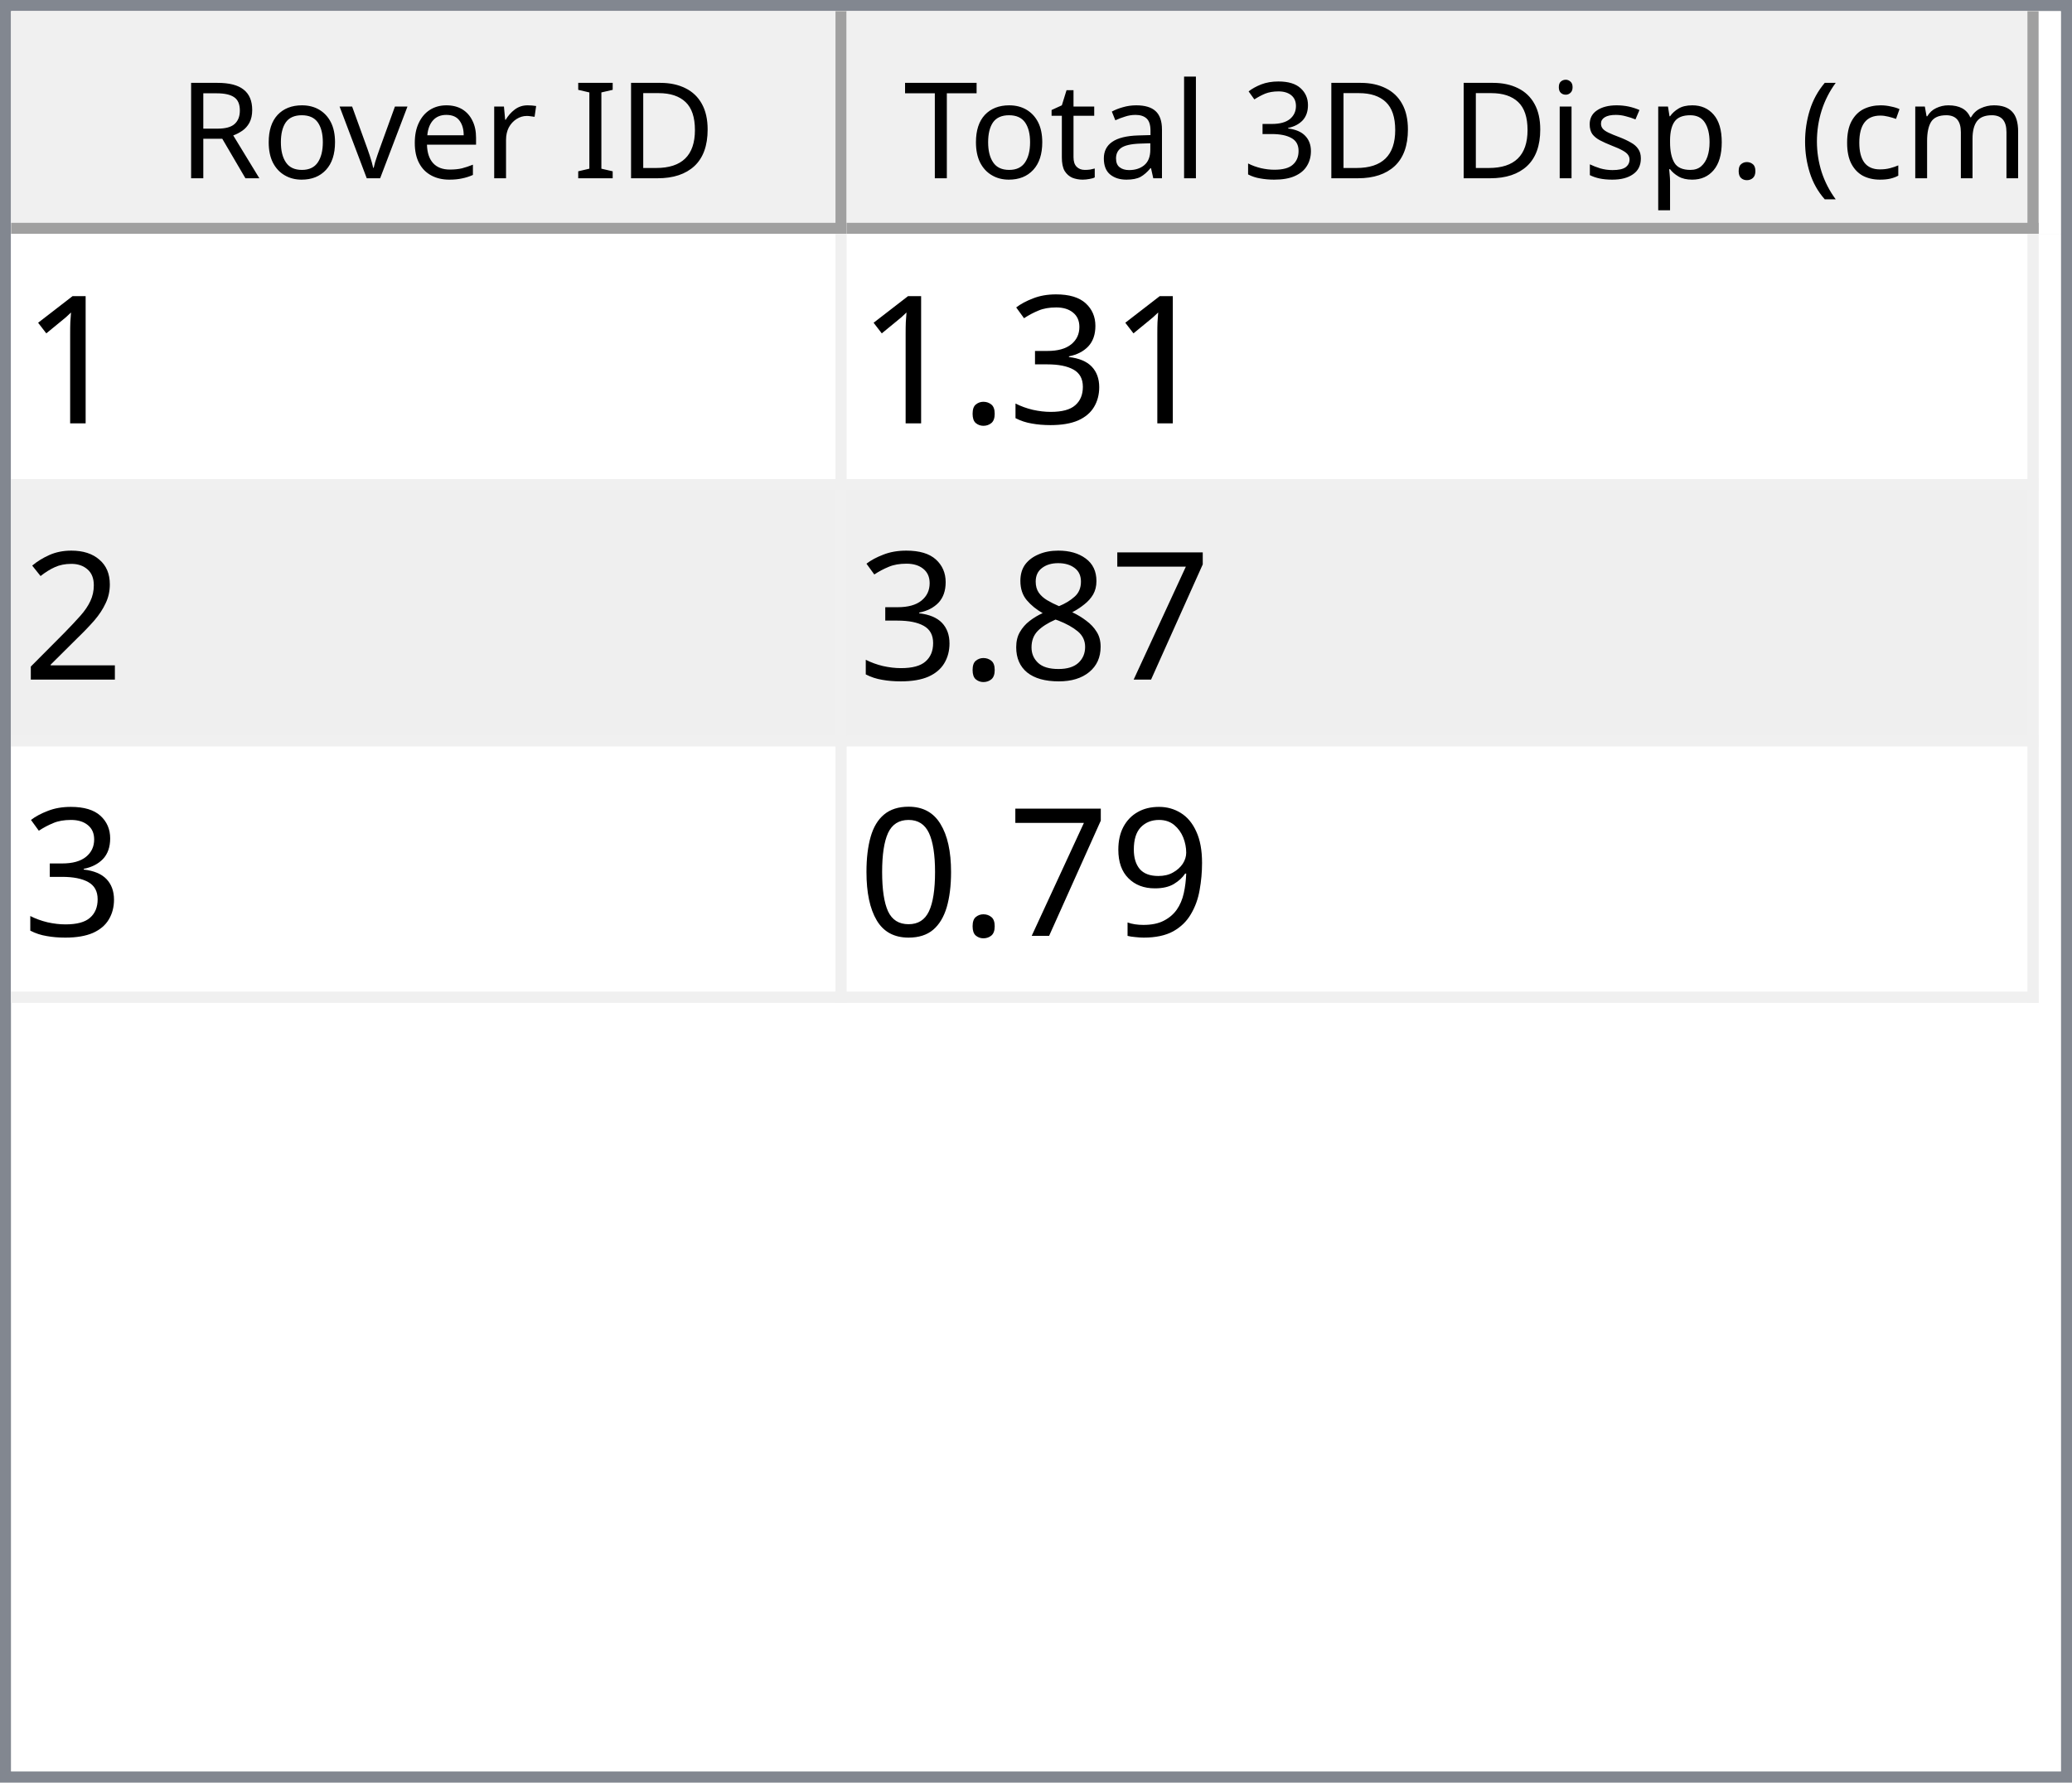
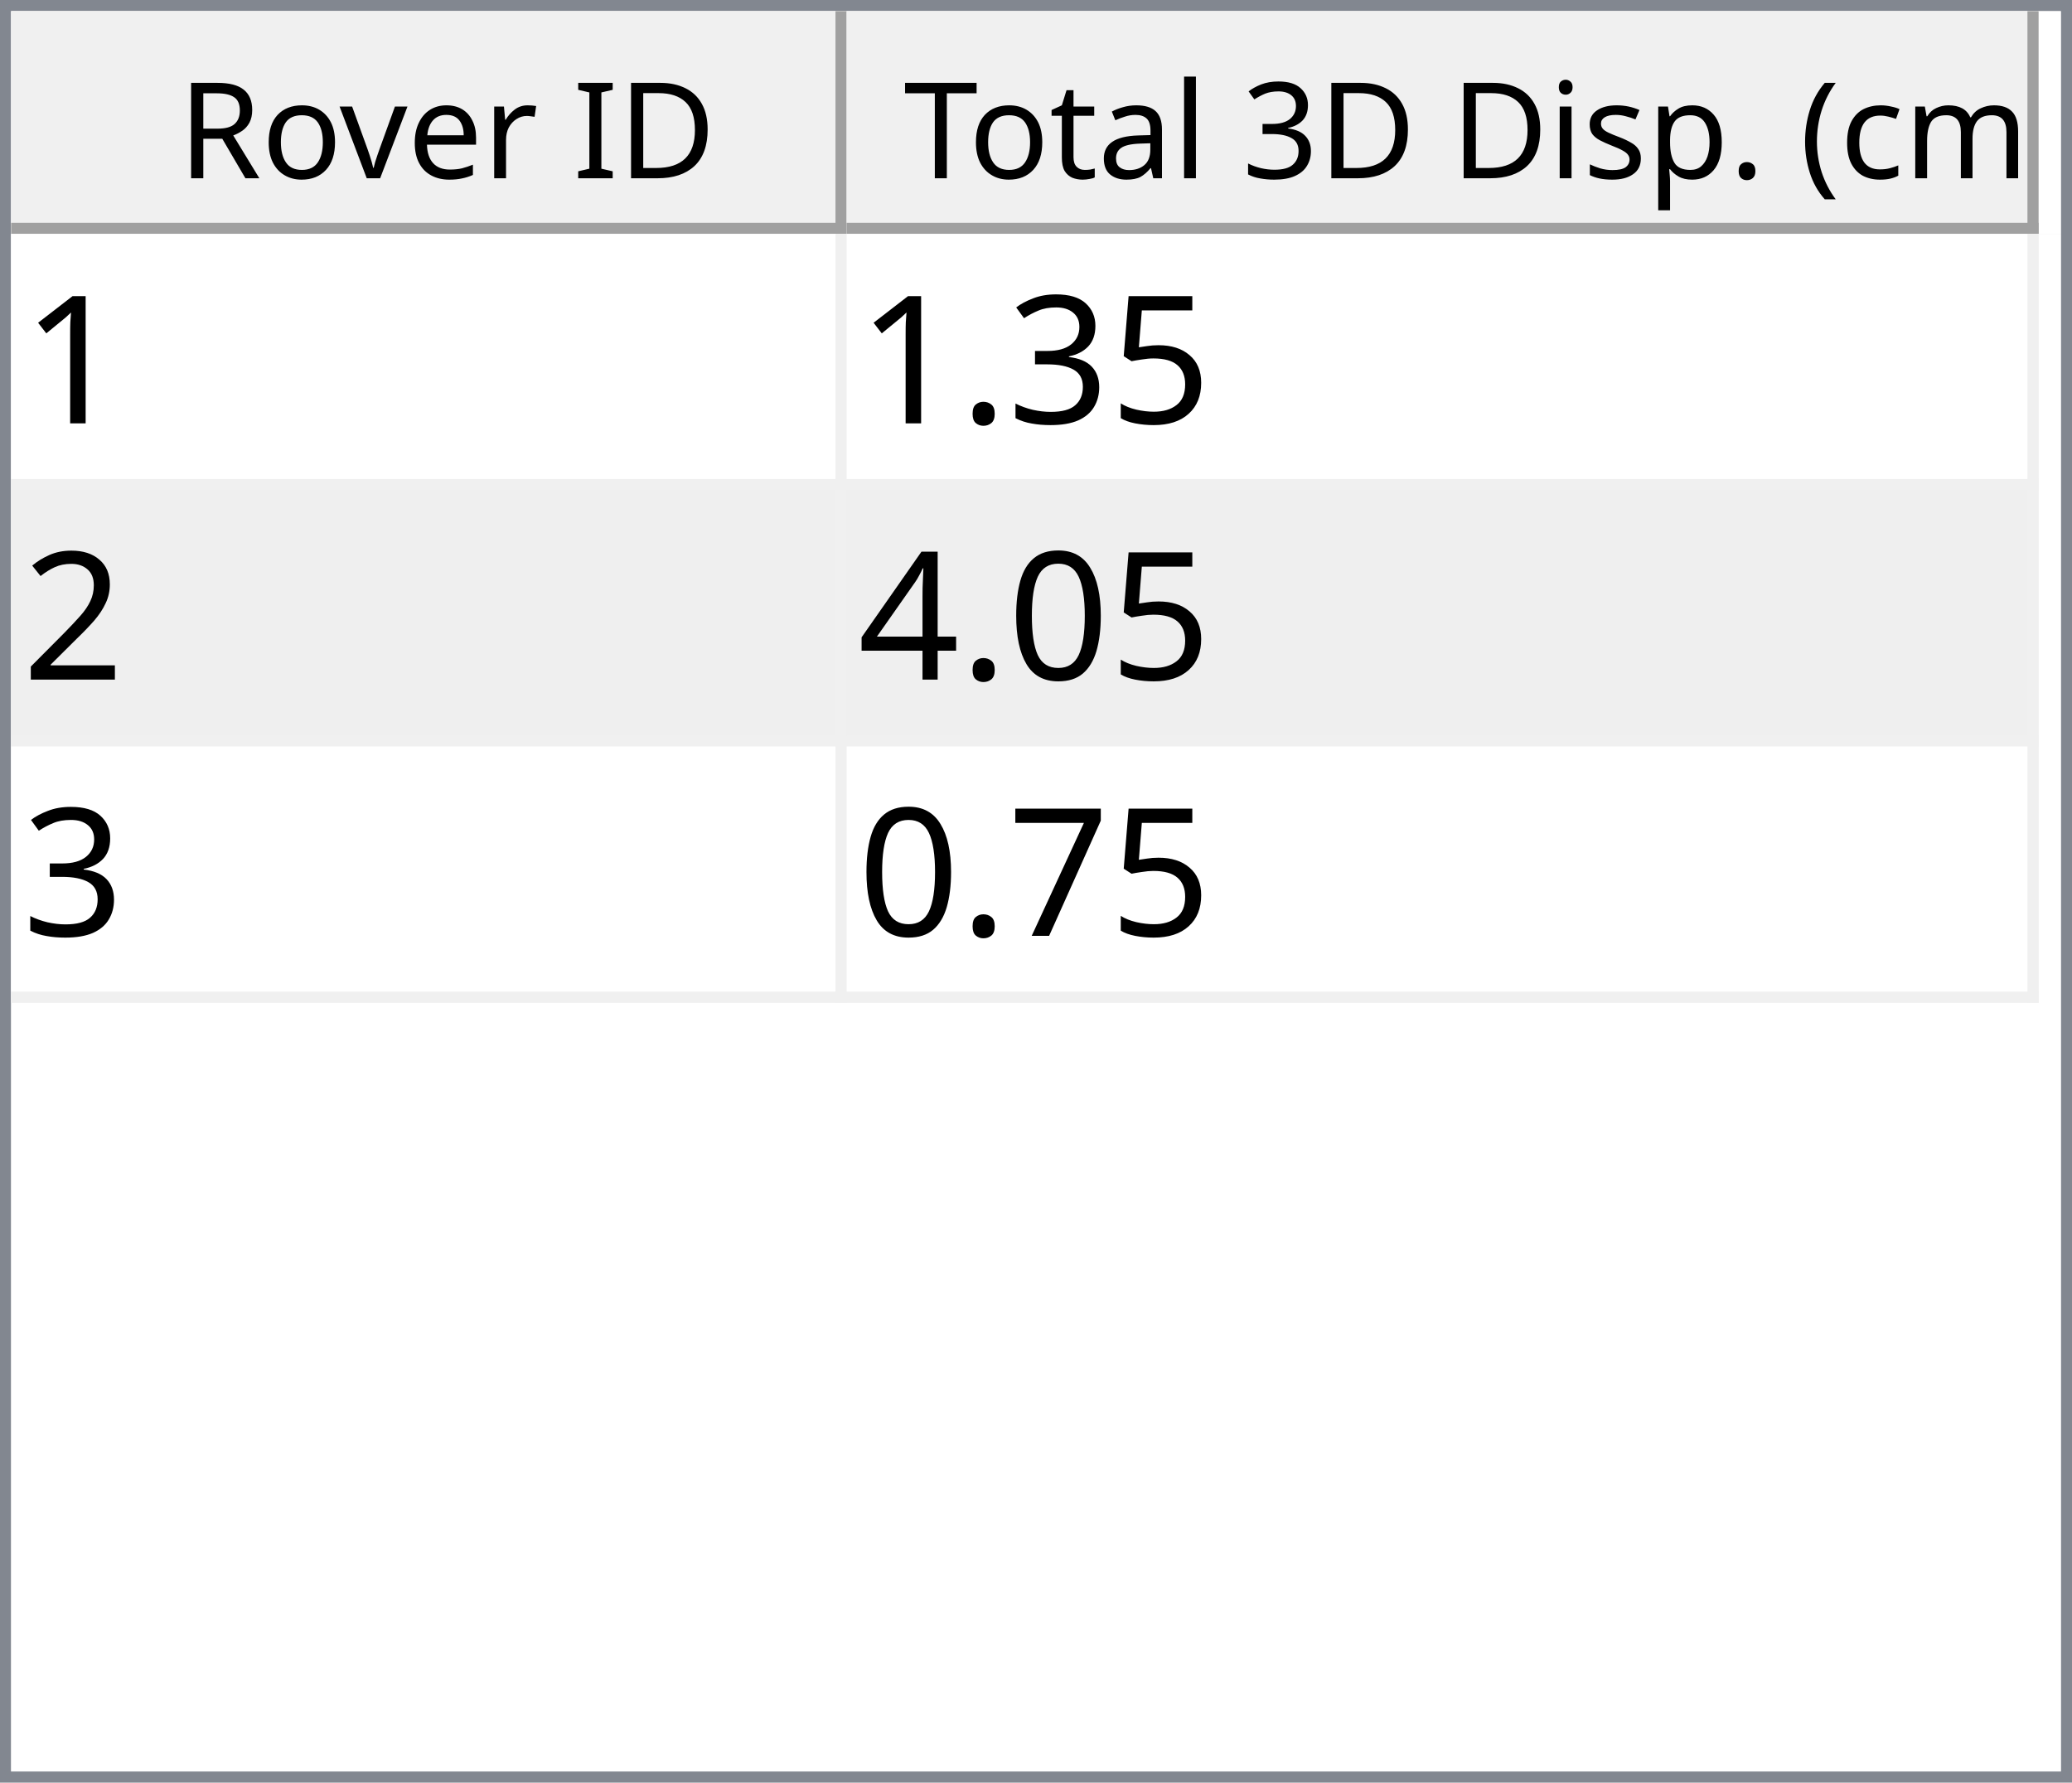
<svg xmlns="http://www.w3.org/2000/svg" style="fill-opacity:1; color-rendering:auto; color-interpolation:auto; text-rendering:auto; stroke:black; stroke-linecap:square; stroke-miterlimit:10; shape-rendering:auto; stroke-opacity:1; fill:black; stroke-dasharray:none; font-weight:normal; stroke-width:1; font-family:'Dialog'; font-style:normal; stroke-linejoin:miter; font-size:12px; stroke-dashoffset:0; image-rendering:auto;" width="186" height="160">
  <defs id="genericDefs" />
  <g>
    <defs id="defs1">
      <clipPath clipPathUnits="userSpaceOnUse" id="clipPath1">
        <path d="M0 0 L186 0 L186 160 L0 160 L0 0 Z" />
      </clipPath>
      <clipPath clipPathUnits="userSpaceOnUse" id="clipPath2">
        <path d="M0 0 L0 160 L186 160 L186 0 Z" />
      </clipPath>
      <clipPath clipPathUnits="userSpaceOnUse" id="clipPath3">
        <path d="M0 0 L0 20 L184 20 L184 0 Z" />
      </clipPath>
      <clipPath clipPathUnits="userSpaceOnUse" id="clipPath4">
        <path d="M0 0 L0 20 L75 20 L75 0 Z" />
      </clipPath>
      <clipPath clipPathUnits="userSpaceOnUse" id="clipPath5">
        <path d="M1 1 L1 19 L74 19 L74 1 Z" />
      </clipPath>
      <clipPath clipPathUnits="userSpaceOnUse" id="clipPath6">
        <path d="M0 0 L0 18 L73 18 L73 0 Z" />
      </clipPath>
      <clipPath clipPathUnits="userSpaceOnUse" id="clipPath7">
        <path d="M-0.5 -0.5 L-0.5 19.5 L74.5 19.5 L74.5 -0.5 Z" />
      </clipPath>
      <clipPath clipPathUnits="userSpaceOnUse" id="clipPath8">
        <path d="M0 0 L0 20 L107 20 L107 0 Z" />
      </clipPath>
      <clipPath clipPathUnits="userSpaceOnUse" id="clipPath9">
        <path d="M1 1 L1 19 L106 19 L106 1 Z" />
      </clipPath>
      <clipPath clipPathUnits="userSpaceOnUse" id="clipPath10">
        <path d="M0 0 L0 18 L105 18 L105 0 Z" />
      </clipPath>
      <clipPath clipPathUnits="userSpaceOnUse" id="clipPath11">
        <path d="M-0.5 -0.5 L-0.5 19.5 L106.5 19.5 L106.5 -0.5 Z" />
      </clipPath>
      <clipPath clipPathUnits="userSpaceOnUse" id="clipPath12">
        <path d="M0 0 L0 138 L184 138 L184 0 Z" />
      </clipPath>
      <clipPath clipPathUnits="userSpaceOnUse" id="clipPath13">
        <path d="M0 0 L0 69 L182 69 L182 0 Z" />
      </clipPath>
      <clipPath clipPathUnits="userSpaceOnUse" id="clipPath14">
        <path d="M-0.5 -0.5 L-0.5 68.5 L181.5 68.5 L181.5 -0.5 Z" />
      </clipPath>
      <clipPath clipPathUnits="userSpaceOnUse" id="clipPath15">
        <path d="M0 0 L0 22 L74 22 L74 0 Z" />
      </clipPath>
      <clipPath clipPathUnits="userSpaceOnUse" id="clipPath16">
        <path d="M0 0 L0 22 L106 22 L106 0 Z" />
      </clipPath>
      <font horiz-adv-x="64.551" id="font1">
        <font-face ascent="107.91" descent="25.098" units-per-em="100" style="font-style:normal; font-family:Segoe UI; font-weight:normal;" />
        <missing-glyph horiz-adv-x="64.551" d="M8.109 0 L8.109 68.266 L56.453 68.266 L56.453 0 L8.109 0 ZM15.328 7.234 L49.219 7.234 L49.219 61.031 L15.328 61.031 L15.328 7.234 Z" />
        <glyph unicode="D" horiz-adv-x="70.117" d="M9.188 0 L9.188 70.016 L28.516 70.016 Q65.531 70.016 65.531 35.891 Q65.531 19.672 55.25 9.836 Q44.969 0 27.734 0 L9.188 0 ZM17.391 62.594 L17.391 7.422 L27.828 7.422 Q41.609 7.422 49.273 14.797 Q56.938 22.172 56.938 35.688 Q56.938 62.594 28.328 62.594 L17.391 62.594 Z" />
        <glyph unicode="I" horiz-adv-x="26.611" d="M17.391 0 L9.188 0 L9.188 70.016 L17.391 70.016 L17.391 0 Z" />
        <glyph unicode=" " horiz-adv-x="27.393" d="" />
        <glyph unicode="r" horiz-adv-x="34.766" d="M34.188 41.891 Q32.078 43.5 28.125 43.5 Q23 43.5 19.555 38.672 Q16.109 33.844 16.109 25.484 L16.109 0 L8.109 0 L8.109 50 L16.109 50 L16.109 39.703 L16.312 39.703 Q18.016 44.969 21.531 47.922 Q25.047 50.875 29.391 50.875 Q32.516 50.875 34.188 50.203 L34.188 41.891 Z" />
        <glyph unicode="e" horiz-adv-x="52.295" d="M48.297 23 L12.984 23 Q13.188 14.656 17.484 10.109 Q21.781 5.562 29.297 5.562 Q37.75 5.562 44.828 11.141 L44.828 3.609 Q38.234 -1.172 27.391 -1.172 Q16.797 -1.172 10.742 5.641 Q4.688 12.453 4.688 24.812 Q4.688 36.469 11.305 43.82 Q17.922 51.172 27.734 51.172 Q37.547 51.172 42.922 44.828 Q48.297 38.484 48.297 27.203 L48.297 23 ZM40.094 29.781 Q40.047 36.719 36.75 40.578 Q33.453 44.438 27.594 44.438 Q21.922 44.438 17.969 40.383 Q14.016 36.328 13.094 29.781 L40.094 29.781 Z" />
        <glyph unicode="v" horiz-adv-x="47.9" d="M47.406 50 L27.484 0 L19.625 0 L0.688 50 L9.469 50 L22.172 13.672 Q23.578 9.672 23.922 6.688 L24.125 6.688 Q24.609 10.453 25.688 13.484 L38.969 50 L47.406 50 Z" />
        <glyph unicode="o" horiz-adv-x="58.594" d="M29 -1.172 Q17.922 -1.172 11.305 5.836 Q4.688 12.844 4.688 24.422 Q4.688 37.016 11.57 44.094 Q18.453 51.172 30.172 51.172 Q41.359 51.172 47.633 44.289 Q53.906 37.406 53.906 25.203 Q53.906 13.234 47.141 6.031 Q40.375 -1.172 29 -1.172 ZM29.594 44.438 Q21.875 44.438 17.383 39.188 Q12.891 33.938 12.891 24.703 Q12.891 15.828 17.43 10.695 Q21.969 5.562 29.594 5.562 Q37.359 5.562 41.531 10.594 Q45.703 15.625 45.703 24.906 Q45.703 34.281 41.531 39.359 Q37.359 44.438 29.594 44.438 Z" />
        <glyph unicode="R" horiz-adv-x="59.814" d="M59.375 0 L49.609 0 L37.891 19.625 Q36.281 22.359 34.766 24.289 Q33.25 26.219 31.664 27.438 Q30.078 28.656 28.25 29.219 Q26.422 29.781 24.125 29.781 L17.391 29.781 L17.391 0 L9.188 0 L9.188 70.016 L30.078 70.016 Q34.672 70.016 38.555 68.867 Q42.438 67.719 45.289 65.375 Q48.141 63.031 49.758 59.547 Q51.375 56.062 51.375 51.375 Q51.375 47.703 50.273 44.656 Q49.172 41.609 47.148 39.211 Q45.125 36.812 42.266 35.133 Q39.406 33.453 35.844 32.516 L35.844 32.328 Q37.594 31.547 38.891 30.547 Q40.188 29.547 41.359 28.18 Q42.531 26.812 43.68 25.078 Q44.828 23.344 46.234 21.047 L59.375 0 ZM17.391 62.594 L17.391 37.203 L28.516 37.203 Q31.594 37.203 34.203 38.133 Q36.812 39.062 38.719 40.797 Q40.625 42.531 41.703 45.047 Q42.781 47.562 42.781 50.688 Q42.781 56.297 39.141 59.445 Q35.5 62.594 28.609 62.594 L17.391 62.594 Z" />
        <glyph unicode=")" horiz-adv-x="30.176" d="M8.297 -15.922 L1.172 -15.922 Q16.406 2.344 16.406 26.812 Q16.406 51.469 1.078 70.016 L8.297 70.016 Q23.531 52.156 23.531 26.703 Q23.531 1.375 8.297 -15.922 Z" />
        <glyph unicode="m" horiz-adv-x="86.133" d="M79.109 0 L71.094 0 L71.094 28.719 Q71.094 37.016 68.531 40.727 Q65.969 44.438 59.906 44.438 Q54.781 44.438 51.195 39.75 Q47.609 35.062 47.609 28.516 L47.609 0 L39.594 0 L39.594 29.688 Q39.594 44.438 28.219 44.438 Q22.953 44.438 19.531 40.016 Q16.109 35.594 16.109 28.516 L16.109 0 L8.109 0 L8.109 50 L16.109 50 L16.109 42.094 L16.312 42.094 Q21.625 51.172 31.844 51.172 Q36.969 51.172 40.773 48.312 Q44.578 45.453 46 40.828 Q51.562 51.172 62.594 51.172 Q79.109 51.172 79.109 30.812 L79.109 0 Z" />
        <glyph unicode="c" horiz-adv-x="46.191" d="M42.188 2.297 Q36.422 -1.172 28.516 -1.172 Q17.828 -1.172 11.258 5.789 Q4.688 12.75 4.688 23.828 Q4.688 36.188 11.766 43.68 Q18.844 51.172 30.672 51.172 Q37.25 51.172 42.281 48.734 L42.281 40.531 Q36.719 44.438 30.375 44.438 Q22.703 44.438 17.797 38.945 Q12.891 33.453 12.891 24.516 Q12.891 15.719 17.508 10.641 Q22.125 5.562 29.891 5.562 Q36.422 5.562 42.188 9.906 L42.188 2.297 Z" />
        <glyph unicode="(" horiz-adv-x="30.176" d="M29.109 -15.922 L21.969 -15.922 Q6.844 1.375 6.844 26.703 Q6.844 52.156 21.969 70.016 L29.203 70.016 Q13.875 51.469 13.875 26.812 Q13.875 2.344 29.109 -15.922 Z" />
        <glyph unicode="." horiz-adv-x="21.68" d="M10.891 -1.078 Q8.641 -1.078 7.055 0.539 Q5.469 2.156 5.469 4.391 Q5.469 6.641 7.055 8.273 Q8.641 9.906 10.891 9.906 Q13.188 9.906 14.797 8.273 Q16.406 6.641 16.406 4.391 Q16.406 2.156 14.797 0.539 Q13.188 -1.078 10.891 -1.078 Z" />
        <glyph unicode="p" horiz-adv-x="58.789" d="M16.312 7.234 L16.109 7.234 L16.109 -23 L8.109 -23 L8.109 50 L16.109 50 L16.109 41.219 L16.312 41.219 Q22.219 51.172 33.594 51.172 Q43.266 51.172 48.688 44.461 Q54.109 37.75 54.109 26.469 Q54.109 13.922 48 6.375 Q41.891 -1.172 31.297 -1.172 Q21.578 -1.172 16.312 7.234 ZM16.109 27.391 L16.109 20.406 Q16.109 14.203 20.141 9.883 Q24.172 5.562 30.375 5.562 Q37.641 5.562 41.773 11.133 Q45.906 16.703 45.906 26.609 Q45.906 34.969 42.047 39.703 Q38.188 44.438 31.594 44.438 Q24.609 44.438 20.359 39.578 Q16.109 34.719 16.109 27.391 Z" />
        <glyph unicode="s" horiz-adv-x="42.432" d="M5.078 1.812 L5.078 10.406 Q11.625 5.562 19.484 5.562 Q30.031 5.562 30.031 12.594 Q30.031 14.594 29.125 15.992 Q28.219 17.391 26.68 18.461 Q25.141 19.531 23.07 20.383 Q21 21.234 18.609 22.172 Q15.281 23.484 12.766 24.828 Q10.25 26.172 8.57 27.859 Q6.891 29.547 6.031 31.695 Q5.172 33.844 5.172 36.719 Q5.172 40.234 6.789 42.945 Q8.406 45.656 11.086 47.484 Q13.766 49.312 17.211 50.242 Q20.656 51.172 24.312 51.172 Q30.812 51.172 35.938 48.922 L35.938 40.828 Q30.422 44.438 23.25 44.438 Q21 44.438 19.195 43.922 Q17.391 43.406 16.094 42.477 Q14.797 41.547 14.086 40.258 Q13.375 38.969 13.375 37.406 Q13.375 35.453 14.086 34.133 Q14.797 32.812 16.164 31.789 Q17.531 30.766 19.484 29.938 Q21.438 29.109 23.922 28.125 Q27.25 26.859 29.883 25.516 Q32.516 24.172 34.375 22.484 Q36.234 20.797 37.234 18.602 Q38.234 16.406 38.234 13.375 Q38.234 9.672 36.602 6.938 Q34.969 4.203 32.234 2.398 Q29.5 0.594 25.93 -0.289 Q22.359 -1.172 18.453 -1.172 Q10.75 -1.172 5.078 1.812 Z" />
        <glyph unicode="i" horiz-adv-x="24.219" d="M12.203 62.703 Q10.062 62.703 8.547 64.164 Q7.031 65.625 7.031 67.875 Q7.031 70.125 8.547 71.609 Q10.062 73.094 12.203 73.094 Q14.406 73.094 15.945 71.609 Q17.484 70.125 17.484 67.875 Q17.484 65.719 15.945 64.211 Q14.406 62.703 12.203 62.703 ZM16.109 0 L8.109 0 L8.109 50 L16.109 50 L16.109 0 Z" />
        <glyph unicode="3" horiz-adv-x="53.906" d="M46.531 19.828 Q46.531 15.094 44.75 11.211 Q42.969 7.328 39.719 4.57 Q36.469 1.812 31.93 0.297 Q27.391 -1.219 21.922 -1.219 Q11.922 -1.219 6 2.594 L6 11.188 Q13.094 5.609 22.219 5.609 Q25.875 5.609 28.828 6.539 Q31.781 7.469 33.906 9.227 Q36.031 10.984 37.18 13.477 Q38.328 15.969 38.328 19.094 Q38.328 32.812 18.797 32.812 L12.984 32.812 L12.984 39.594 L18.5 39.594 Q35.797 39.594 35.797 52.484 Q35.797 64.406 22.609 64.406 Q15.188 64.406 8.688 59.422 L8.688 67.188 Q15.375 71.188 24.609 71.188 Q29 71.188 32.57 69.969 Q36.141 68.75 38.68 66.555 Q41.219 64.359 42.609 61.281 Q44 58.203 44 54.5 Q44 40.672 30.031 36.719 L30.031 36.531 Q33.594 36.141 36.625 34.797 Q39.656 33.453 41.852 31.305 Q44.047 29.156 45.289 26.25 Q46.531 23.344 46.531 19.828 Z" />
        <glyph unicode="l" horiz-adv-x="24.219" d="M16.109 0 L8.109 0 L8.109 74.031 L16.109 74.031 L16.109 0 Z" />
        <glyph unicode="a" horiz-adv-x="50.879" d="M43.891 0 L35.891 0 L35.891 7.812 L35.688 7.812 Q30.469 -1.172 20.312 -1.172 Q12.844 -1.172 8.617 2.781 Q4.391 6.734 4.391 13.281 Q4.391 27.297 20.906 29.594 L35.891 31.688 Q35.891 44.438 25.594 44.438 Q16.547 44.438 9.281 38.281 L9.281 46.484 Q16.656 51.172 26.266 51.172 Q43.891 51.172 43.891 32.516 L43.891 0 ZM35.891 25.297 L23.828 23.641 Q18.266 22.859 15.43 20.875 Q12.594 18.891 12.594 13.875 Q12.594 10.203 15.211 7.883 Q17.828 5.562 22.172 5.562 Q28.125 5.562 32.008 9.742 Q35.891 13.922 35.891 20.312 L35.891 25.297 Z" />
        <glyph unicode="t" horiz-adv-x="33.887" d="M31.297 0.484 Q28.469 -1.078 23.828 -1.078 Q10.688 -1.078 10.688 13.578 L10.688 43.172 L2.094 43.172 L2.094 50 L10.688 50 L10.688 62.203 L18.703 64.797 L18.703 50 L31.297 50 L31.297 43.172 L18.703 43.172 L18.703 14.984 Q18.703 9.969 20.414 7.82 Q22.125 5.672 26.078 5.672 Q29.109 5.672 31.297 7.328 L31.297 0.484 Z" />
        <glyph unicode="T" horiz-adv-x="52.393" d="M50.594 62.594 L30.375 62.594 L30.375 0 L22.172 0 L22.172 62.594 L2 62.594 L2 70.016 L50.594 70.016 L50.594 62.594 Z" />
      </font>
      <font horiz-adv-x="75.0" id="font2">
        <font-face ascent="100.537" descent="21.973" units-per-em="100" style="font-style:normal; font-family:sans-serif; font-weight:normal;" />
        <missing-glyph horiz-adv-x="75.0" d="M12.5 0 L12.5 62.5 L62.5 62.5 L62.5 0 L12.5 0 ZM14.062 1.562 L60.938 1.562 L60.938 60.938 L14.062 60.938 L14.062 1.562 Z" />
        <glyph unicode="1" horiz-adv-x="55.615" d="M37.25 0 L28.469 0 L28.469 56 Q25.297 52.984 20.141 49.953 Q14.984 46.922 10.891 45.406 L10.891 53.906 Q18.266 57.375 23.781 62.305 Q29.297 67.234 31.594 71.875 L37.25 71.875 L37.25 0 Z" />
+         <glyph unicode="5" horiz-adv-x="55.615" d="M4.156 18.75 L13.375 19.531 Q14.406 12.797 18.141 9.398 Q21.875 6 27.156 6 Q33.5 6 37.891 10.789 Q42.281 15.578 42.281 23.484 Q42.281 31 38.062 35.352 Q33.844 39.703 27 39.703 Q22.75 39.703 19.336 37.773 Q15.922 35.844 13.969 32.766 L5.719 33.844 L12.641 70.609 L48.25 70.609 L48.25 62.203 L19.672 62.203 L15.828 42.969 Q22.266 47.469 29.344 47.469 Q38.719 47.469 45.164 40.969 Q51.609 34.469 51.609 24.266 Q51.609 14.547 45.953 7.469 Q39.062 -1.219 27.156 -1.219 Q17.391 -1.219 11.211 4.25 Q5.031 9.719 4.156 18.75 Z" />
        <glyph unicode="3" horiz-adv-x="55.615" d="M4.203 18.891 L12.984 20.062 Q14.5 12.594 18.141 9.297 Q21.781 6 27 6 Q33.203 6 37.477 10.297 Q41.75 14.594 41.75 20.953 Q41.75 27 37.797 30.93 Q33.844 34.859 27.734 34.859 Q25.25 34.859 21.531 33.891 L22.516 41.609 Q23.391 41.5 23.922 41.5 Q29.547 41.5 34.039 44.43 Q38.531 47.359 38.531 53.469 Q38.531 58.297 35.258 61.477 Q31.984 64.656 26.812 64.656 Q21.688 64.656 18.266 61.43 Q14.844 58.203 13.875 51.766 L5.078 53.328 Q6.688 62.156 12.398 67.016 Q18.109 71.875 26.609 71.875 Q32.469 71.875 37.398 69.359 Q42.328 66.844 44.945 62.5 Q47.562 58.156 47.562 53.266 Q47.562 48.641 45.07 44.828 Q42.578 41.016 37.703 38.766 Q44.047 37.312 47.562 32.695 Q51.078 28.078 51.078 21.141 Q51.078 11.766 44.242 5.25 Q37.406 -1.266 26.953 -1.266 Q17.531 -1.266 11.305 4.352 Q5.078 9.969 4.203 18.891 Z" />
        <glyph unicode="." horiz-adv-x="27.783" d="M9.078 0 L9.078 10.016 L19.094 10.016 L19.094 0 L9.078 0 Z" />
        <glyph unicode="2" horiz-adv-x="55.615" d="M50.344 8.453 L50.344 0 L3.031 0 Q2.938 3.172 4.047 6.109 Q5.859 10.938 9.836 15.625 Q13.812 20.312 21.344 26.469 Q33.016 36.031 37.117 41.625 Q41.219 47.219 41.219 52.203 Q41.219 57.422 37.477 61.008 Q33.734 64.594 27.734 64.594 Q21.391 64.594 17.578 60.789 Q13.766 56.984 13.719 50.25 L4.688 51.172 Q5.609 61.281 11.664 66.578 Q17.719 71.875 27.938 71.875 Q38.234 71.875 44.242 66.164 Q50.25 60.453 50.25 52 Q50.25 47.703 48.492 43.555 Q46.734 39.406 42.656 34.812 Q38.578 30.219 29.109 22.219 Q21.188 15.578 18.945 13.211 Q16.703 10.844 15.234 8.453 L50.344 8.453 Z" />
+         <glyph unicode="0" horiz-adv-x="55.615" d="M4.156 35.297 Q4.156 48 6.766 55.742 Q9.375 63.484 14.523 67.68 Q19.672 71.875 27.484 71.875 Q33.25 71.875 37.594 69.555 Q41.938 67.234 44.773 62.867 Q47.609 58.5 49.219 52.227 Q50.828 45.953 50.828 35.297 Q50.828 22.703 48.242 14.969 Q45.656 7.234 40.508 3.008 Q35.359 -1.219 27.484 -1.219 Q17.141 -1.219 11.234 6.203 Q4.156 15.141 4.156 35.297 ZM13.188 35.297 Q13.188 17.672 17.312 11.836 Q21.438 6 27.484 6 Q33.547 6 37.672 11.859 Q41.797 17.719 41.797 35.297 Q41.797 52.984 37.672 58.789 Q33.547 64.594 27.391 64.594 Q21.344 64.594 17.719 59.469 Q13.188 52.938 13.188 35.297 Z" />
+         <glyph unicode="4" horiz-adv-x="55.615" d="M32.328 0 L32.328 17.141 L1.266 17.141 L1.266 25.203 L33.938 71.578 L41.109 71.578 L41.109 25.203 L50.781 25.203 L50.781 17.141 L41.109 17.141 L41.109 0 L32.328 0 ZM32.328 25.203 L32.328 57.469 L9.906 25.203 L32.328 25.203 Z" />
        <glyph unicode="7" horiz-adv-x="55.615" d="M4.734 62.203 L4.734 70.656 L51.078 70.656 L51.078 63.812 Q44.234 56.547 37.523 44.484 Q30.812 32.422 27.156 19.672 Q24.516 10.688 23.781 0 L14.75 0 Q14.891 8.453 18.062 20.414 Q21.234 32.375 27.172 43.484 Q33.109 54.594 39.797 62.203 L4.734 62.203 Z" />
-         <glyph unicode="8" horiz-adv-x="55.615" d="M17.672 38.812 Q12.203 40.828 9.57 44.539 Q6.938 48.25 6.938 53.422 Q6.938 61.234 12.555 66.555 Q18.172 71.875 27.484 71.875 Q36.859 71.875 42.578 66.43 Q48.297 60.984 48.297 53.172 Q48.297 48.188 45.68 44.508 Q43.062 40.828 37.75 38.812 Q44.344 36.672 47.781 31.883 Q51.219 27.094 51.219 20.453 Q51.219 11.281 44.727 5.031 Q38.234 -1.219 27.641 -1.219 Q17.047 -1.219 10.547 5.055 Q4.047 11.328 4.047 20.703 Q4.047 27.688 7.594 32.398 Q11.141 37.109 17.672 38.812 ZM15.922 53.719 Q15.922 48.641 19.195 45.414 Q22.469 42.188 27.688 42.188 Q32.766 42.188 36.016 45.383 Q39.266 48.578 39.266 53.219 Q39.266 58.062 35.914 61.359 Q32.562 64.656 27.594 64.656 Q22.562 64.656 19.242 61.43 Q15.922 58.203 15.922 53.719 ZM13.094 20.656 Q13.094 16.891 14.875 13.375 Q16.656 9.859 20.172 7.93 Q23.688 6 27.734 6 Q34.031 6 38.133 10.055 Q42.234 14.109 42.234 20.359 Q42.234 26.703 38.016 30.859 Q33.797 35.016 27.438 35.016 Q21.234 35.016 17.164 30.914 Q13.094 26.812 13.094 20.656 Z" />
-         <glyph unicode="9" horiz-adv-x="55.615" d="M5.469 16.547 L13.922 17.328 Q14.984 11.375 18.016 8.688 Q21.047 6 25.781 6 Q29.828 6 32.883 7.859 Q35.938 9.719 37.891 12.82 Q39.844 15.922 41.164 21.195 Q42.484 26.469 42.484 31.938 Q42.484 32.516 42.438 33.688 Q39.797 29.5 35.234 26.883 Q30.672 24.266 25.344 24.266 Q16.453 24.266 10.305 30.711 Q4.156 37.156 4.156 47.703 Q4.156 58.594 10.578 65.234 Q17 71.875 26.656 71.875 Q33.641 71.875 39.43 68.117 Q45.219 64.359 48.219 57.398 Q51.219 50.438 51.219 37.25 Q51.219 23.531 48.242 15.406 Q45.266 7.281 39.383 3.031 Q33.5 -1.219 25.594 -1.219 Q17.188 -1.219 11.867 3.445 Q6.547 8.109 5.469 16.547 ZM41.453 48.141 Q41.453 55.719 37.43 60.156 Q33.406 64.594 27.734 64.594 Q21.875 64.594 17.531 59.812 Q13.188 55.031 13.188 47.406 Q13.188 40.578 17.312 36.305 Q21.438 32.031 27.484 32.031 Q33.594 32.031 37.523 36.305 Q41.453 40.578 41.453 48.141 Z" />
-         <glyph unicode="0" horiz-adv-x="55.615" d="M4.156 35.297 Q4.156 48 6.766 55.742 Q9.375 63.484 14.523 67.68 Q19.672 71.875 27.484 71.875 Q33.25 71.875 37.594 69.555 Q41.938 67.234 44.773 62.867 Q47.609 58.5 49.219 52.227 Q50.828 45.953 50.828 35.297 Q50.828 22.703 48.242 14.969 Q45.656 7.234 40.508 3.008 Q35.359 -1.219 27.484 -1.219 Q17.141 -1.219 11.234 6.203 Q4.156 15.141 4.156 35.297 ZM13.188 35.297 Q13.188 17.672 17.312 11.836 Q21.438 6 27.484 6 Q33.547 6 37.672 11.859 Q41.797 17.719 41.797 35.297 Q41.797 52.984 37.672 58.789 Q33.547 64.594 27.391 64.594 Q21.344 64.594 17.719 59.469 Q13.188 52.938 13.188 35.297 Z" />
      </font>
    </defs>
    <g style="fill:white; stroke:white;">
      <rect x="0" y="0" width="186" style="clip-path:url(#clipPath1); stroke:none;" height="160" />
    </g>
    <g style="fill:white; text-rendering:optimizeSpeed; color-rendering:optimizeSpeed; image-rendering:optimizeSpeed; shape-rendering:crispEdges; stroke:white; color-interpolation:sRGB;">
      <rect x="0" width="186" height="160" y="0" style="stroke:none;" />
      <path style="stroke:none;" d="M0 160 L186 160 L186 0 L0 0 Z" />
    </g>
    <g style="fill:rgb(240,240,240); font-family:'Segoe UI'; stroke:rgb(240,240,240);">
      <rect x="0" y="0" width="186" style="clip-path:url(#clipPath2); stroke:none;" height="160" />
    </g>
    <g style="fill:rgb(130,135,144); font-family:'Segoe UI'; stroke:rgb(130,135,144);">
      <path d="M0 0 L186 0 L186 160 L0 160 L0 0 ZM1 1 L185 1 L185 159 L1 159 L1 1 Z" style="fill-rule:evenodd; clip-path:url(#clipPath2); stroke:none;" />
    </g>
    <g style="fill:white; font-family:'Segoe UI'; stroke:white;" transform="translate(1,1)">
      <rect x="0" y="0" width="184" style="clip-path:url(#clipPath3); stroke:none;" height="20" />
    </g>
    <g style="fill:rgb(240,240,240); font-family:'Segoe UI'; stroke:rgb(240,240,240);" transform="translate(1,1)">
      <rect x="0" y="0" width="75" style="clip-path:url(#clipPath4); stroke:none;" height="20" />
    </g>
    <g style="font-family:'Segoe UI';" transform="translate(2,2)">
      <text x="14" xml:space="preserve" y="14" style="clip-path:url(#clipPath6); stroke:none;">Rover ID</text>
    </g>
    <g style="fill:rgb(160,160,160); font-family:'Segoe UI'; stroke:rgb(160,160,160); stroke-linejoin:bevel;" transform="translate(1.5,1.5)">
      <line x1="74" x2="74" y1="0" style="fill:none; clip-path:url(#clipPath7);" y2="19" />
    </g>
    <g style="fill:rgb(160,160,160); font-family:'Segoe UI'; stroke:rgb(160,160,160); stroke-linejoin:bevel;" transform="matrix(1,0,0,1,1,1) translate(0.5,0.5)">
      <line x1="0" x2="74" y1="19" style="fill:none; clip-path:url(#clipPath7);" y2="19" />
    </g>
    <g style="fill:rgb(240,240,240); font-family:'Segoe UI'; stroke:rgb(240,240,240);" transform="translate(76,1)">
      <rect x="0" y="0" width="107" style="clip-path:url(#clipPath8); stroke:none;" height="20" />
    </g>
    <g style="font-family:'Segoe UI';" transform="translate(77,2)">
      <text x="1" xml:space="preserve" y="14" style="clip-path:url(#clipPath10); stroke:none;"> Total 3D Disp. (cm)</text>
    </g>
    <g style="fill:rgb(160,160,160); font-family:'Segoe UI'; stroke:rgb(160,160,160); stroke-linejoin:bevel;" transform="translate(76.5,1.5)">
      <line x1="106" x2="106" y1="0" style="fill:none; clip-path:url(#clipPath11);" y2="19" />
    </g>
    <g style="fill:rgb(160,160,160); font-family:'Segoe UI'; stroke:rgb(160,160,160); stroke-linejoin:bevel;" transform="matrix(1,0,0,1,76,1) translate(0.5,0.5)">
      <line x1="0" x2="106" y1="19" style="fill:none; clip-path:url(#clipPath11);" y2="19" />
    </g>
    <g style="fill:white; font-family:'Segoe UI'; stroke:white;" transform="translate(1,21)">
      <rect x="0" y="0" width="184" style="clip-path:url(#clipPath12); stroke:none;" height="138" />
    </g>
    <g style="fill:rgb(240,240,240); font-size:16px; font-family:sans-serif; stroke:rgb(240,240,240);" transform="translate(1,21)">
      <rect x="0" y="0" width="182" style="clip-path:url(#clipPath13); stroke:none;" height="69" />
      <line transform="translate(0.5,0.5)" x1="0" x2="181" y1="22" style="clip-path:url(#clipPath14); fill:none; stroke-linejoin:bevel;" y2="22" />
    </g>
    <g transform="matrix(1,0,0,1,1,21) translate(0.5,0.5)" style="fill:rgb(240,240,240); font-size:16px; font-family:sans-serif; stroke:rgb(240,240,240); stroke-linejoin:bevel;">
      <line x1="0" x2="181" y1="45" style="fill:none; clip-path:url(#clipPath14);" y2="45" />
    </g>
    <g transform="matrix(1,0,0,1,1,21) translate(0.5,0.5)" style="fill:rgb(240,240,240); font-size:16px; font-family:sans-serif; stroke:rgb(240,240,240); stroke-linejoin:bevel;">
      <line x1="0" x2="181" y1="68" style="fill:none; clip-path:url(#clipPath14);" y2="68" />
    </g>
    <g transform="matrix(1,0,0,1,1,21) translate(0.5,0.5)" style="fill:rgb(240,240,240); font-size:16px; font-family:sans-serif; stroke:rgb(240,240,240); stroke-linejoin:bevel;">
      <line x1="74" x2="74" y1="0" style="fill:none; clip-path:url(#clipPath14);" y2="68" />
    </g>
    <g transform="matrix(1,0,0,1,1,21) translate(0.5,0.5)" style="fill:rgb(240,240,240); font-size:16px; font-family:sans-serif; stroke:rgb(240,240,240); stroke-linejoin:bevel;">
      <line x1="181" x2="181" y1="0" style="fill:none; clip-path:url(#clipPath14);" y2="68" />
    </g>
    <g style="fill:white; font-size:16px; font-family:sans-serif; stroke:white;" transform="matrix(1,0,0,1,1,21)">
      <rect x="0" y="0" width="74" style="clip-path:url(#clipPath15); stroke:none;" height="22" />
      <text x="1" y="17" style="fill:black; clip-path:url(#clipPath15); stroke:none;" xml:space="preserve">1</text>
    </g>
    <g style="fill:white; font-size:16px; font-family:sans-serif; stroke:white;" transform="matrix(1,0,0,1,1,21) translate(75,0)">
      <rect x="0" y="0" width="106" style="clip-path:url(#clipPath16); stroke:none;" height="22" />
-       <text x="1" y="17" style="fill:black; clip-path:url(#clipPath16); stroke:none;" xml:space="preserve">1.31</text>
+       <text x="1" y="17" style="fill:black; clip-path:url(#clipPath16); stroke:none;" xml:space="preserve">1.35</text>
    </g>
    <g style="fill:rgb(239,239,239); font-size:16px; font-family:sans-serif; stroke:rgb(239,239,239);" transform="matrix(1,0,0,1,1,21) translate(0,23)">
      <rect x="0" y="0" width="74" style="clip-path:url(#clipPath15); stroke:none;" height="22" />
      <text x="1" y="17" style="fill:black; clip-path:url(#clipPath15); stroke:none;" xml:space="preserve">2</text>
    </g>
    <g style="fill:rgb(239,239,239); font-size:16px; font-family:sans-serif; stroke:rgb(239,239,239);" transform="matrix(1,0,0,1,1,21) translate(75,23)">
      <rect x="0" y="0" width="106" style="clip-path:url(#clipPath16); stroke:none;" height="22" />
-       <text x="1" y="17" style="fill:black; clip-path:url(#clipPath16); stroke:none;" xml:space="preserve">3.87</text>
+       <text x="1" y="17" style="fill:black; clip-path:url(#clipPath16); stroke:none;" xml:space="preserve">4.05</text>
    </g>
    <g style="fill:white; font-size:16px; font-family:sans-serif; stroke:white;" transform="matrix(1,0,0,1,1,21) translate(0,46)">
      <rect x="0" y="0" width="74" style="clip-path:url(#clipPath15); stroke:none;" height="22" />
      <text x="1" y="17" style="fill:black; clip-path:url(#clipPath15); stroke:none;" xml:space="preserve">3</text>
    </g>
    <g style="fill:white; font-size:16px; font-family:sans-serif; stroke:white;" transform="matrix(1,0,0,1,1,21) translate(75,46)">
      <rect x="0" y="0" width="106" style="clip-path:url(#clipPath16); stroke:none;" height="22" />
-       <text x="1" y="17" style="fill:black; clip-path:url(#clipPath16); stroke:none;" xml:space="preserve">0.79</text>
+       <text x="1" y="17" style="fill:black; clip-path:url(#clipPath16); stroke:none;" xml:space="preserve">0.75</text>
    </g>
  </g>
</svg>
